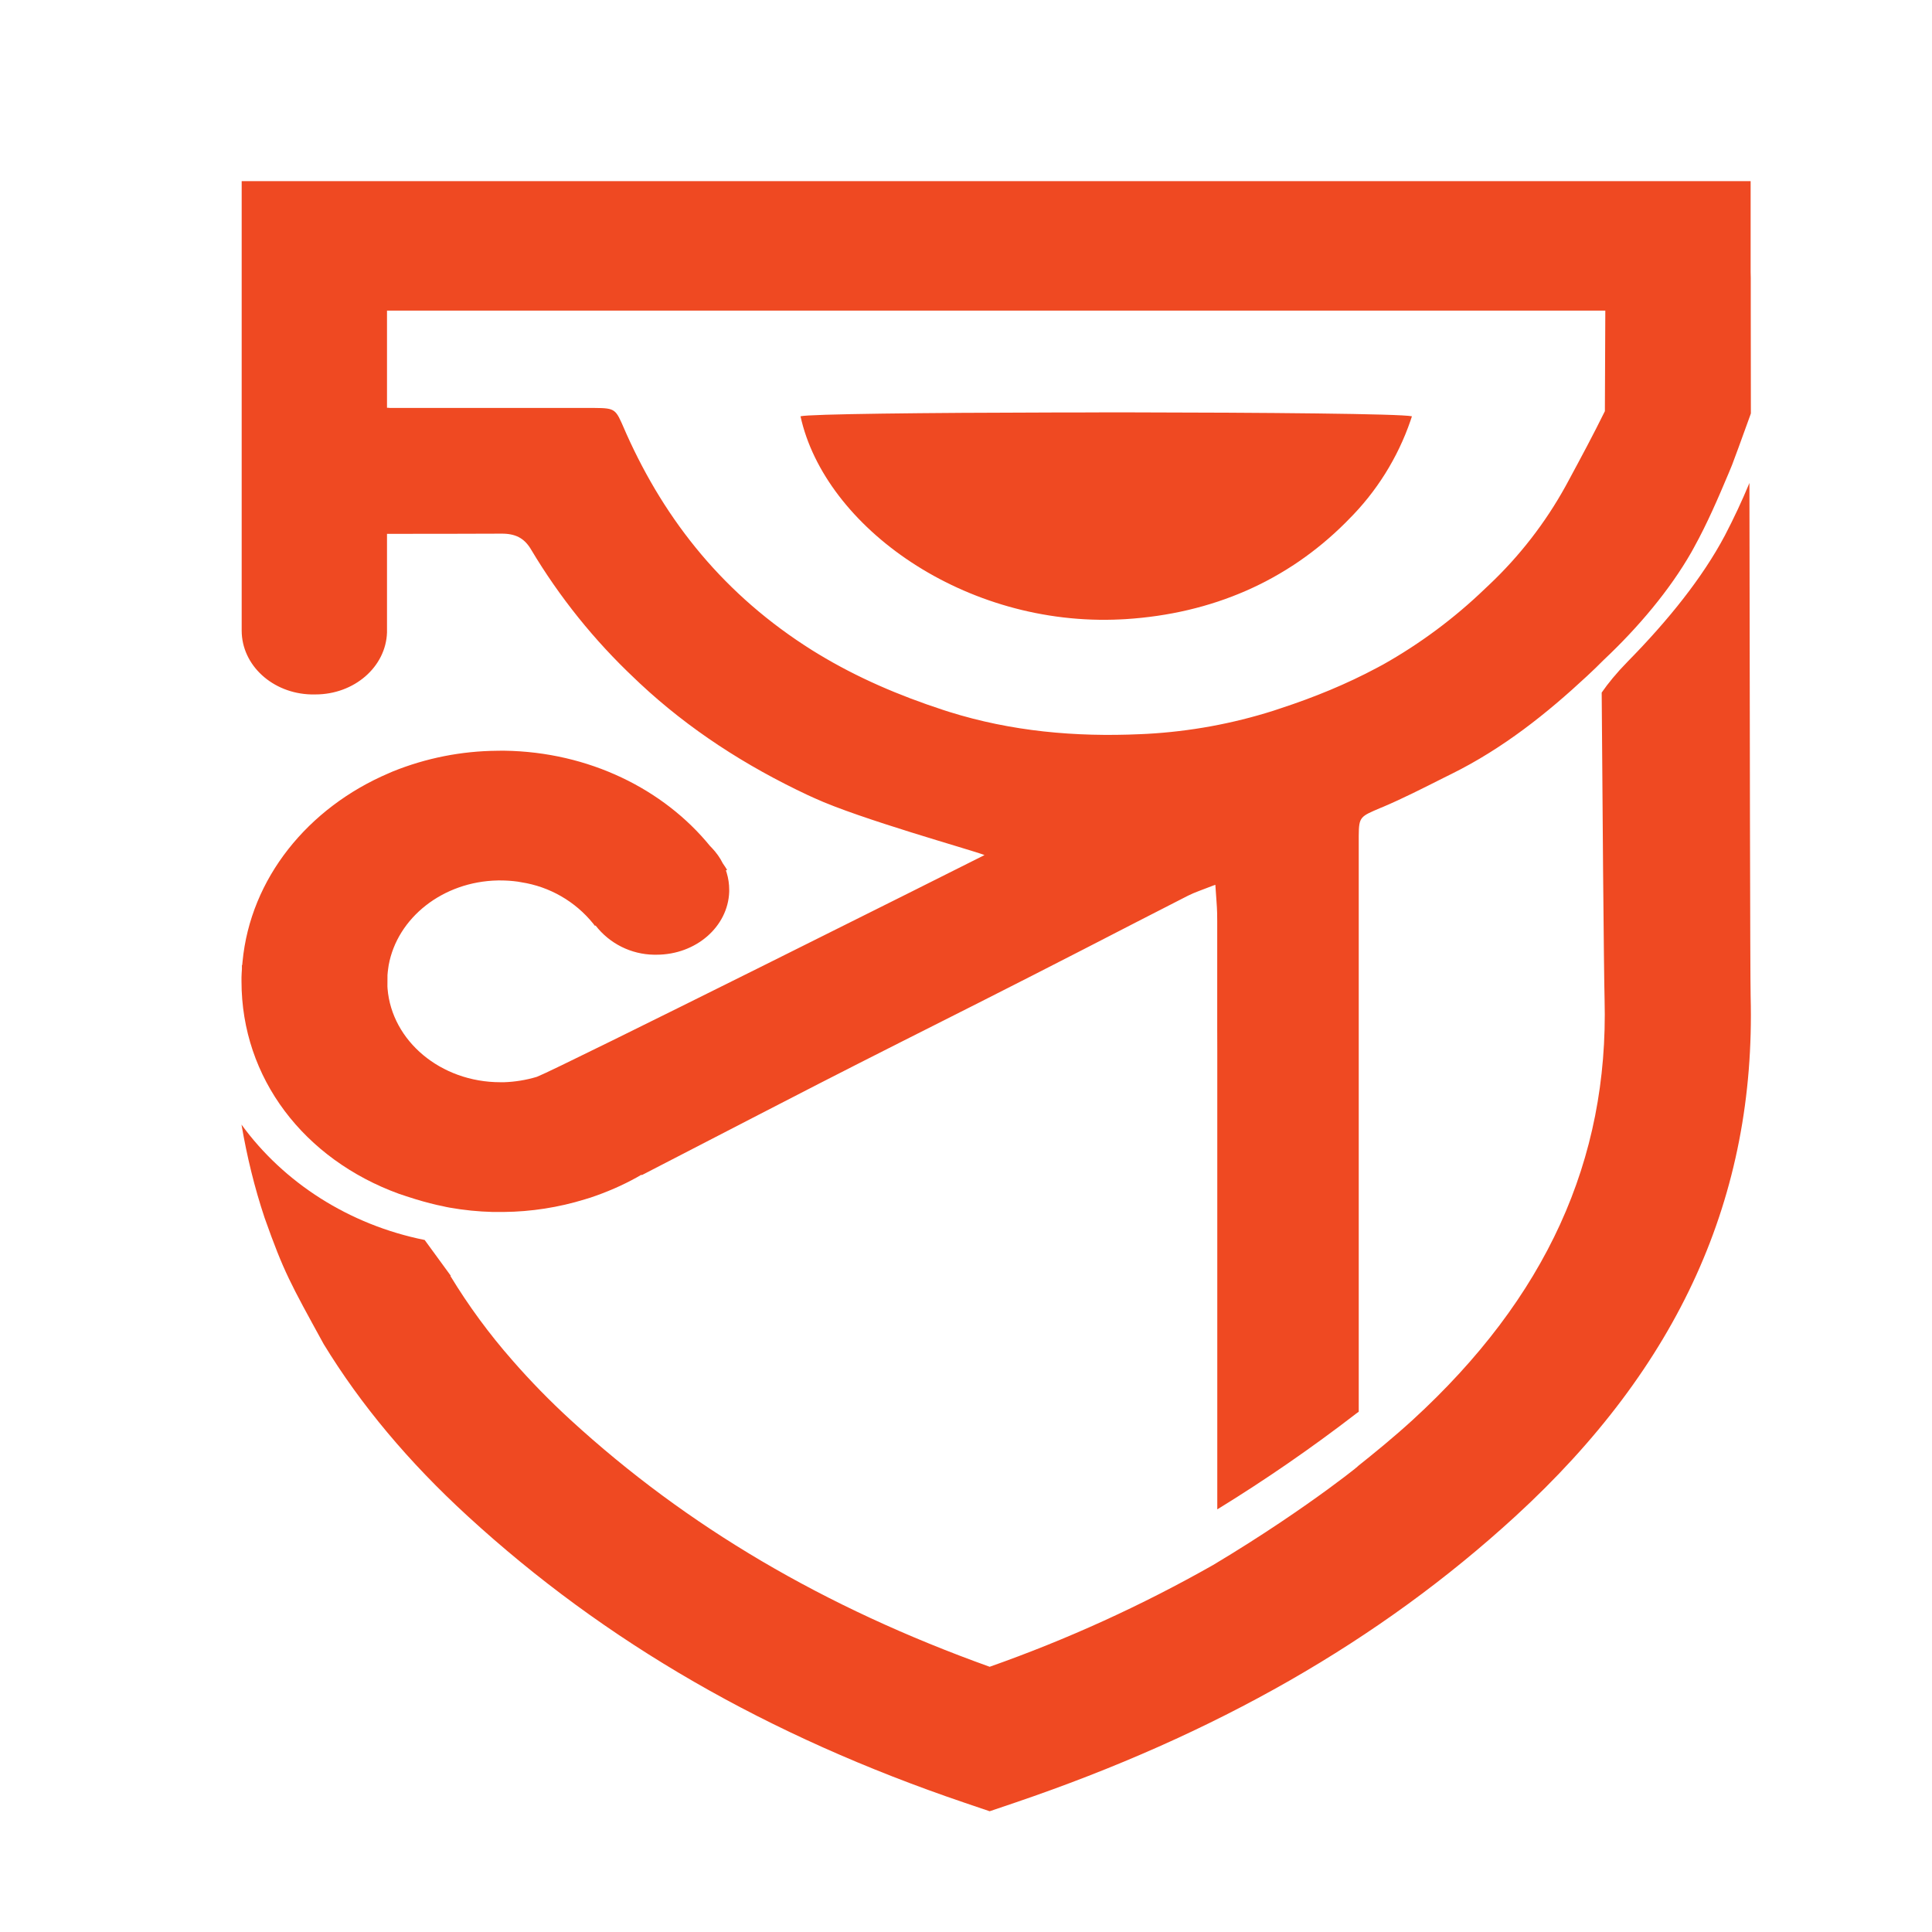
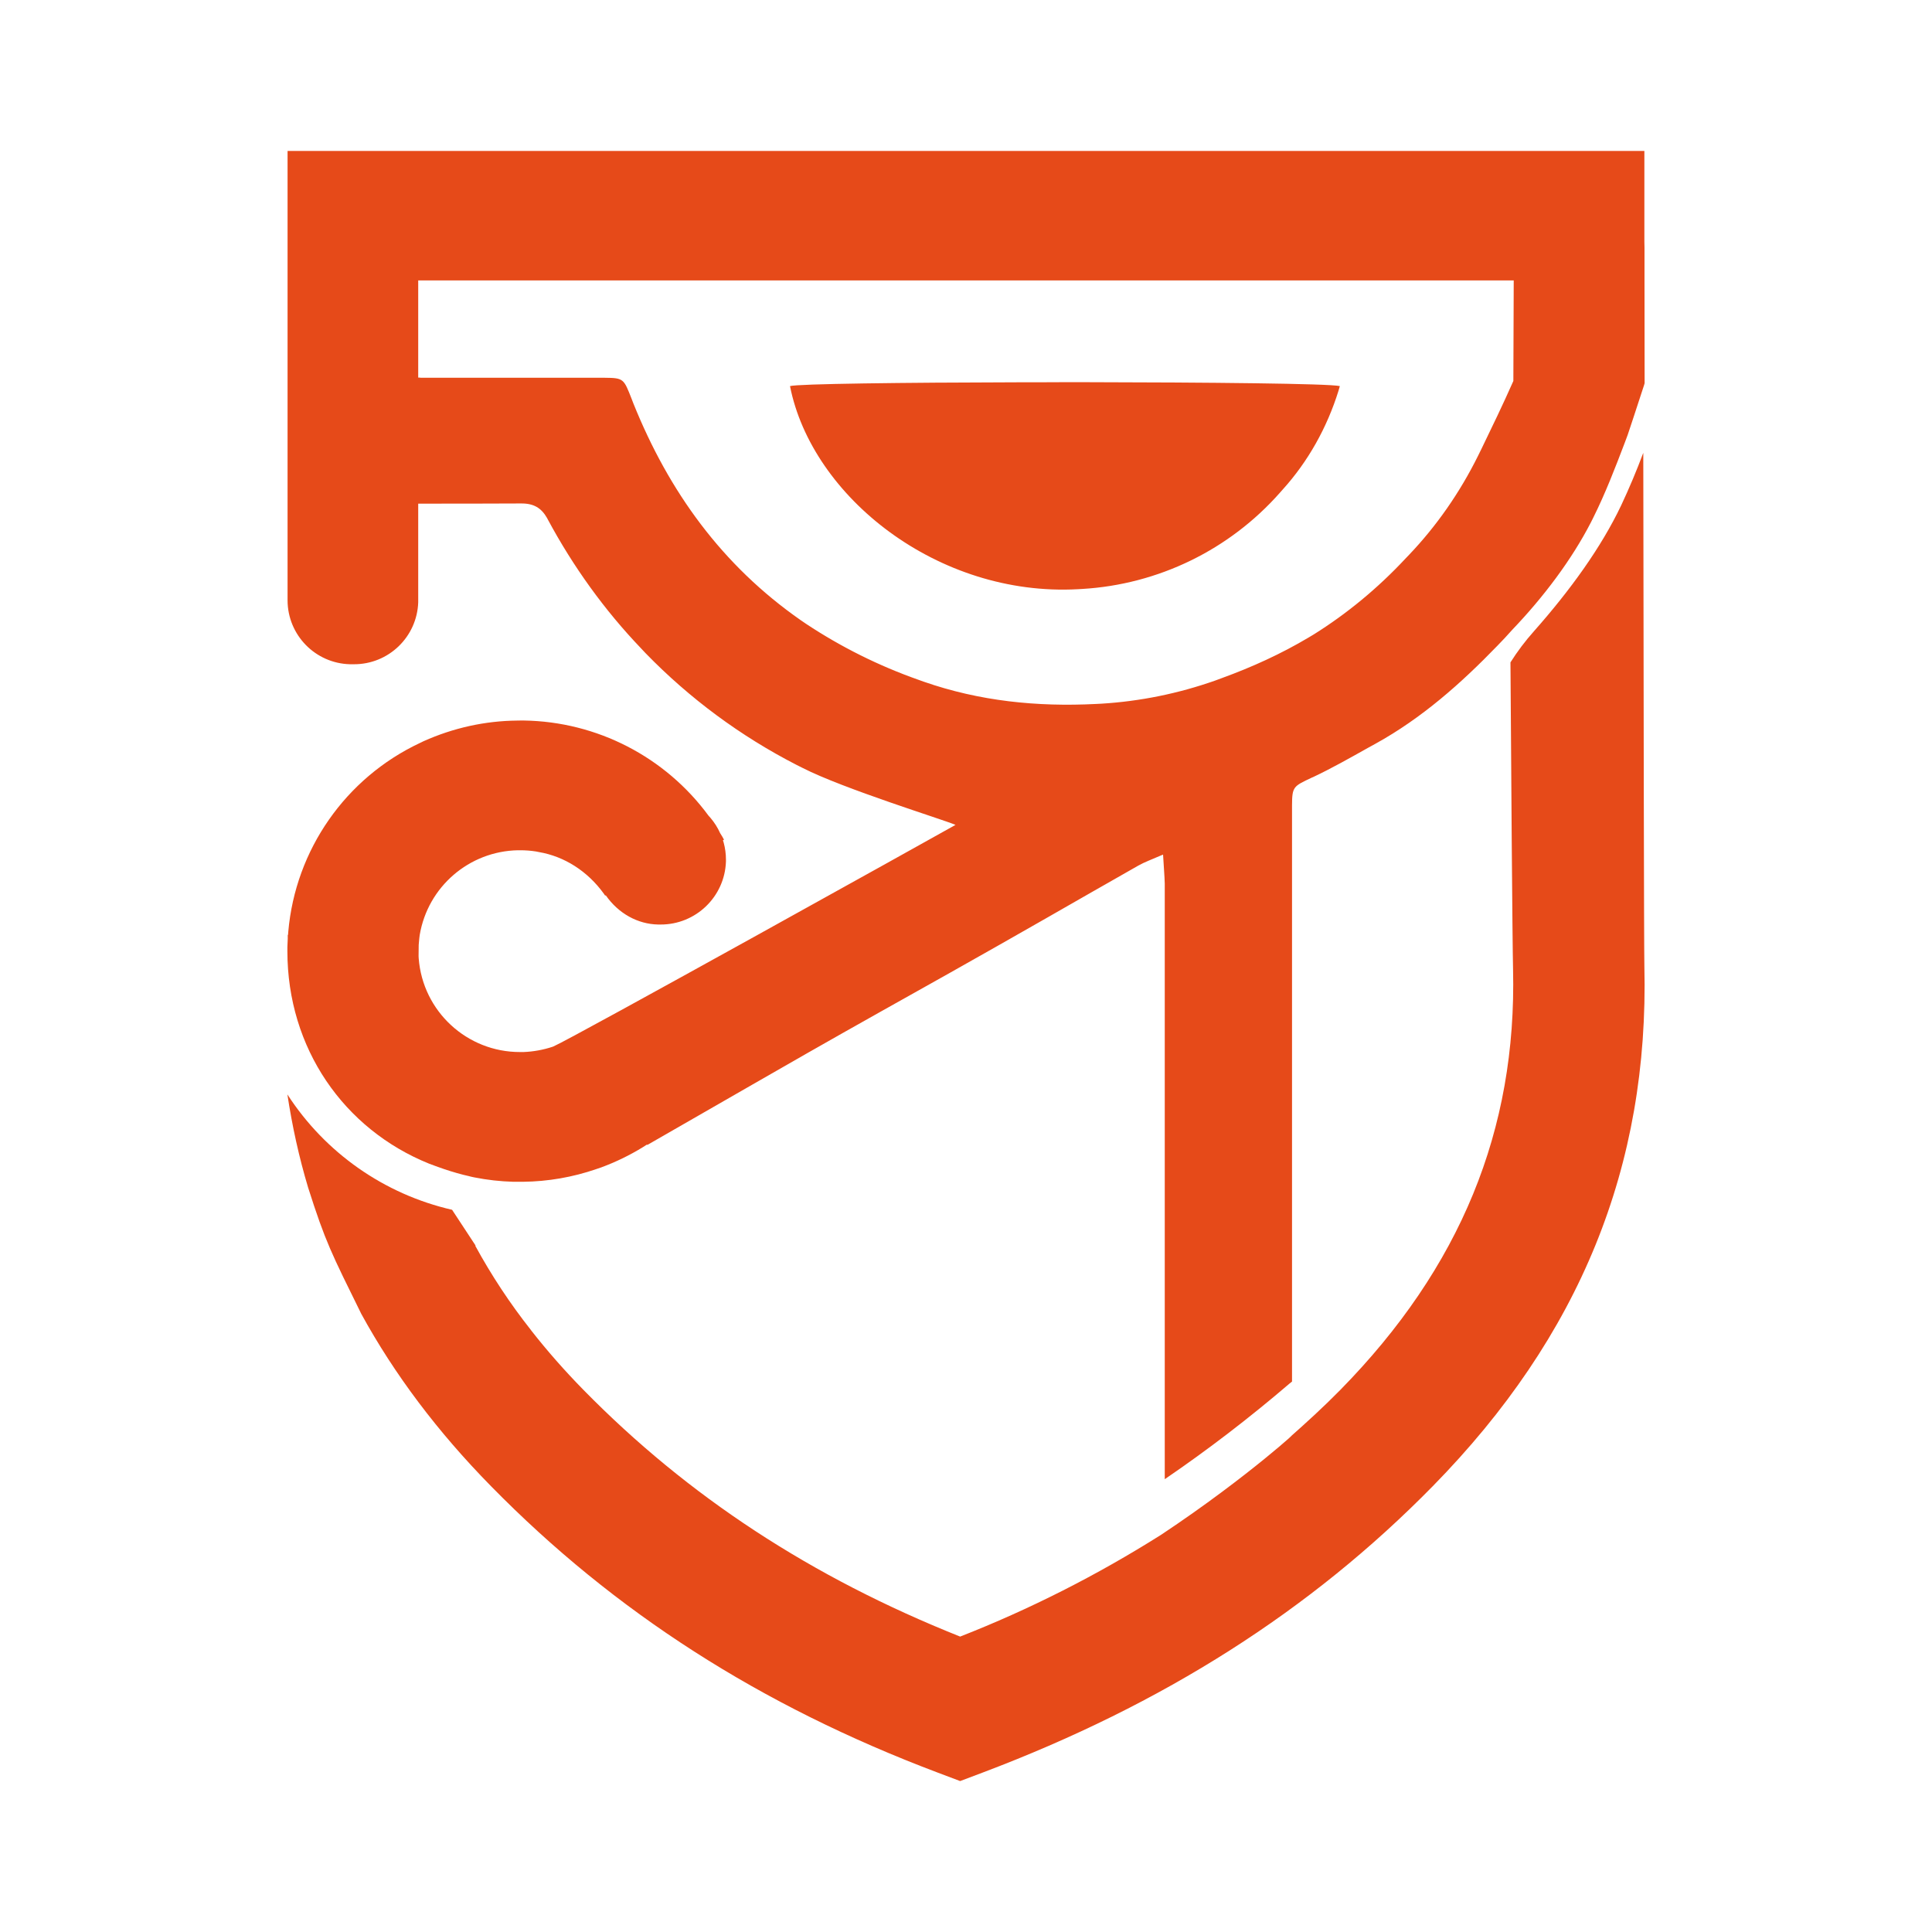
<svg xmlns="http://www.w3.org/2000/svg" width="32" height="32" fill="none">
-   <path d="M26.962 10.955c-.189.193-.327.363-.433.516.01 1.577.036 4.648.048 5.085.069 2.661-.971 4.94-3.18 6.964-.307.28-.624.54-.951.8.302-.24-.704.616-2.354 1.602a22.983 22.983 0 01-3.7 1.685c-2.741-.983-5.014-2.322-6.94-4.087-.349-.32-.666-.646-.957-.979l-.012-.014a9.88 9.88 0 01-1.023-1.393l.006-.004-.432-.592c-1.258-.253-2.337-.953-3.034-1.911.09.527.215 1.042.383 1.545.319.9.425 1.081.978 2.09.61 1 1.403 1.95 2.39 2.854 2.273 2.084 4.963 3.636 8.225 4.743l.416.141.416-.141c3.33-1.131 6.042-2.683 8.29-4.743 2.71-2.484 3.985-5.301 3.898-8.613-.008-.312-.015-4.686-.02-8.503a11.01 11.01 0 01-.407.87c-.37.698-.939 1.406-1.607 2.085z" fill="url(#prefix__paint0_linear)" />
-   <path d="M28.996 3v1.506l.002.096v.51L29 6.847l-.012.035c-.141.39-.276.762-.3.82l-.052.126c-.176.418-.36.846-.58 1.243l-.043.078c-.356.622-.875 1.24-1.451 1.782l-.067.066a3.791 3.791 0 01-.133.129l-.074.07c-.671.624-1.39 1.198-2.245 1.622l-.141.07c-.334.168-.665.337-1.009.483l-.026.01c-.334.143-.36.144-.362.46v9.542l-.042.03A26.328 26.328 0 0120.162 25v-7.598l-.001-.348V15.262l-.001-.094v-.033c-.003-.139-.018-.281-.03-.48l-.047.017c-.166.066-.293.106-.409.165l-.859.44c-.573.295-1.144.59-1.718.882l-.88.447c-.881.445-1.764.888-2.642 1.338l-.008.004c-.228.116-1.439.742-2.939 1.517l-.002-.009-.08.046c-.24.133-.496.244-.765.334l-.008.003H9.77l-.08.025c-.438.135-.893.206-1.35.21h-.177a4.78 4.78 0 01-.716-.072l-.057-.011-.057-.013-.095-.02a5.374 5.374 0 01-.464-.13l-.056-.018-.057-.02v.001l-.051-.017C5.037 19.202 4 17.859 4 16.254v-.068c.002-.046.003-.09.007-.136v-.065h.005l.005-.055c.13-1.38 1.083-2.552 2.422-3.123l.069-.03a4.716 4.716 0 011.725-.342h.028l.027-.001h.066c1.4.02 2.638.637 3.405 1.577l.032.033c.073.077.135.163.181.256l.036.053.035.055-.02.009.013.038a.97.97 0 01.042.284v.03c-.019.58-.551 1.044-1.205 1.044h-.042a1.246 1.246 0 01-.966-.483l-.012.004-.027-.035a1.903 1.903 0 00-1.192-.686l-.056-.01a2.082 2.082 0 00-.29-.02h-.043c-.913.018-1.664.62-1.807 1.402l-.008.054a1.49 1.49 0 00-.012.111l-.001.187.002.037c.07.866.879 1.551 1.869 1.551h.063a2.14 2.14 0 00.537-.088l.007-.003.008-.003c.34-.13 7.005-3.466 7.403-3.668l-.009-.004c-.217-.084-2.057-.595-2.808-.94l-.108-.049c-1.034-.486-1.969-1.09-2.784-1.852l-.085-.081a9.89 9.89 0 01-1.715-2.134l-.014-.023c-.106-.166-.245-.244-.483-.241h-.02l-.718.002h-.693l-.036.001H6.41v1.633c-.018.57-.542 1.027-1.186 1.027h-.07c-.639-.016-1.151-.483-1.151-1.058V3h24.994zm-2.409 2.145H6.41v1.609h.035v.003h3.402c.35.002.35.02.494.35l.034.078c.65 1.452 1.627 2.676 3.083 3.589l.098.06c.644.39 1.332.685 2.066.925l.096.031c1.034.324 2.091.419 3.172.37l.107-.005a8.466 8.466 0 002.094-.383l.12-.04c.558-.183 1.089-.4 1.6-.673l.095-.051a8.295 8.295 0 001.687-1.254l.07-.066a6.702 6.702 0 001.268-1.636l.066-.122c.196-.364.389-.722.585-1.12v-.027l.007-1.638h-.002zM18.351 6.83h.29c2.32.003 4.553.023 4.745.065l-.023.07a4.278 4.278 0 01-1.029 1.643l-.05.051c-.967.964-2.204 1.505-3.643 1.596l-.078.004c-2.58.128-4.902-1.53-5.304-3.364.144-.038 2.073-.059 4.21-.063h.366l.22-.001.296-.001z" fill="#EF4922" />
-   <defs>
-     <linearGradient id="prefix__paint0_linear" x1="29" y1="13.17" x2="7.343" y2="26.21" gradientUnits="userSpaceOnUse">
-       <stop stop-color="#EF4922" />
-       <stop offset="1" stop-color="#EF4922" />
-     </linearGradient>
-   </defs>
+   <g fill="#e64a19">
+     <path d="M25.407 10.455a3.9 3.9 0 00-.389.516c.01 1.577.032 4.648.043 5.085.062 2.661-.873 4.94-2.86 6.964-.275.28-.56.54-.854.8.271-.24-.633.616-2.117 1.602a20.666 22.983 0 01-3.327 1.685c-2.465-.983-4.509-2.322-6.24-4.087-.314-.32-.6-.646-.861-.979l-.01-.014a8.884 9.88 0 01-.92-1.393l.005-.004-.389-.592a4.429 4.429 0 01-2.728-1.911c.08.527.193 1.042.344 1.545.287.9.383 1.081.88 2.09.548 1 1.261 1.95 2.149 2.854 2.044 2.084 4.463 3.636 7.396 4.743l.374.141.374-.141c2.994-1.131 5.433-2.683 7.454-4.743 2.437-2.484 3.584-5.301 3.505-8.613-.007-.312-.013-4.686-.018-8.503a9.9 11.01 0 01-.366.87c-.332.698-.844 1.406-1.445 2.085z" />
+     <path d="M27.236 2.5v1.506l.002.096v.51l.002 1.735-.01.035c-.128.39-.249.762-.27.82l-.047.126c-.159.418-.324.846-.522 1.243l-.039.078c-.32.622-.786 1.24-1.304 1.782l-.06.066a3.409 3.791 0 01-.12.129l-.067.07c-.603.624-1.25 1.198-2.018 1.622l-.127.07c-.3.168-.598.337-.907.483l-.024.01c-.3.143-.324.144-.325.46v9.542l-.038.03a23.674 26.328 0 01-2.07 1.587V14.635c-.004-.139-.017-.281-.028-.48l-.042.017c-.15.066-.264.106-.368.165l-.772.44c-.516.295-1.029.59-1.545.882l-.791.447c-.793.445-1.587.888-2.376 1.338l-.007.004c-.205.116-1.294.742-2.643 1.517l-.002-.009-.072.046a3.902 3.902 0 01-.688.334l-.007.003h-.003l-.072.025a3.857 3.857 0 01-1.213.21h-.16a4.298 4.78 0 01-.643-.072l-.052-.011-.051-.013-.085-.02a4.832 5.374 0 01-.418-.13l-.05-.018-.051-.02v.001l-.046-.017c-1.415-.572-2.347-1.915-2.347-3.52v-.068l.006-.136v-.065h.005l.004-.055a3.821 3.821 0 012.178-3.123l.062-.03a4.24 4.716 0 011.551-.342h.025l.025-.001h.06a3.867 3.867 0 013.06 1.577l.03.033c.065.077.121.163.162.256l.033.053.031.055-.018.009.012.038a.872.97 0 01.038.284v.03a1.08 1.08 0 01-1.084 1.044h-.038a1.12 1.246 0 01-.868-.483l-.011.004-.024-.035a1.711 1.903 0 00-1.072-.686l-.05-.01a1.872 2.082 0 00-.261-.02h-.039a1.683 1.683 0 00-1.625 1.402l-.007.054a1.34 1.49 0 00-.01.111l-.002.187.002.037a1.68 1.68 0 001.68 1.551h.057a1.924 2.14 0 00.483-.088l.007-.003.007-.003c.306-.13 6.299-3.466 6.657-3.668l-.009-.004c-.195-.084-1.85-.595-2.524-.94l-.098-.049a9.598 9.598 0 01-2.503-1.852l-.076-.081a8.893 9.89 0 01-1.543-2.134l-.012-.023c-.095-.166-.22-.244-.434-.241h-.018l-.646.002H7.34l-.033.001h-.38v1.633a1.062 1.062 0 01-1.066 1.027h-.063a1.061 1.061 0 01-1.035-1.058V2.5h22.474zM25.07 4.645H6.927v1.609h.032v.003h3.059c.314.002.314.02.444.35l.03.078c.585 1.452 1.463 2.676 2.773 3.589l.088.06a8.46 8.46 0 001.858.925l.086.031c.93.324 1.88.419 2.852.37l.096-.005a7.613 8.466 0 001.883-.383l.108-.04c.502-.183.98-.4 1.439-.673l.085-.051a7.459 8.295 0 001.517-1.254l.063-.066a6.026 6.702 0 001.14-1.636l.06-.122c.176-.364.35-.722.526-1.12v-.027l.006-1.638zM17.664 6.33h.261c2.086.003 4.094.023 4.267.065l-.02.07a3.847 4.278 0 01-.926 1.643l-.045.051a4.742 4.742 0 01-3.276 1.596l-.07.004c-2.32.128-4.408-1.53-4.77-3.364.13-.038 1.865-.059 3.786-.063h.33l.197-.001z" />
+   </g>
</svg>
